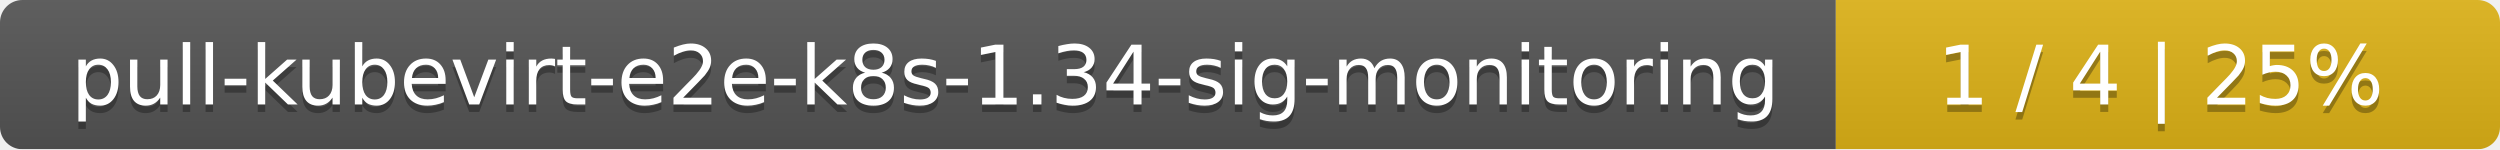
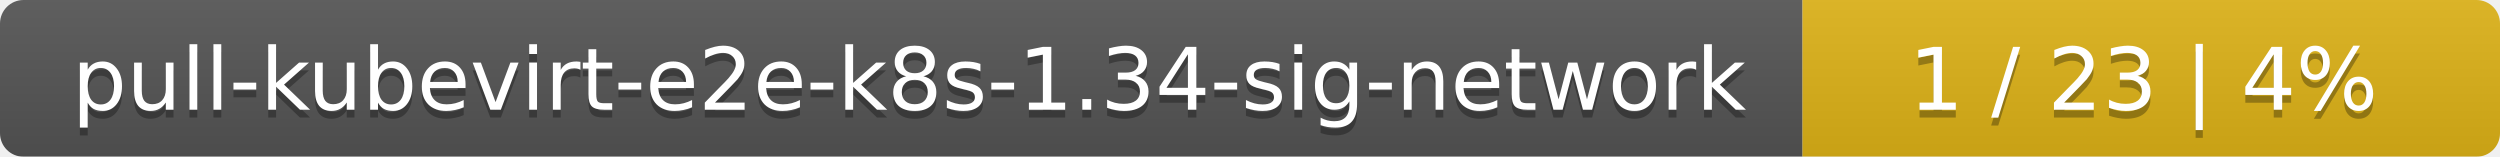
- <svg xmlns="http://www.w3.org/2000/svg" width="335" height="20">
+ <svg xmlns="http://www.w3.org/2000/svg" width="319" height="20">
  <linearGradient id="smooth" x2="0" y2="100%">
    <stop offset="0" stop-color="#bbb" stop-opacity=".1" />
    <stop offset="1" stop-opacity=".1" />
  </linearGradient>
  <mask id="round">
-     <rect width="335" height="20" rx="3" fill="#fff" />
+     <rect width="319" height="20" rx="3" fill="#fff" />
  </mask>
  <g mask="url(#round)">
-     <rect width="246" height="20" fill="#555" />
-     <rect x="246" width="89" height="20" fill="#dfb317" />
-     <rect width="335" height="20" fill="url(#smooth)" />
+     <rect width="230" height="20" fill="#555" />
+     <rect x="230" width="89" height="20" fill="#dfb317" />
+     <rect width="319" height="20" fill="url(#smooth)" />
  </g>
  <g fill="#fff" text-anchor="middle" font-family="DejaVu Sans,Verdana,Geneva,sans-serif" font-size="11">
-     <text x="124" y="15" fill="#010101" fill-opacity=".3">pull-kubevirt-e2e-k8s-1.34-sig-monitoring</text>
-     <text x="124" y="14">pull-kubevirt-e2e-k8s-1.34-sig-monitoring</text>
-     <text x="289.5" y="15" fill="#010101" fill-opacity=".3">1 / 4    |    25%</text>
-     <text x="289.5" y="14">1 / 4    |    25%</text>
+     <text x="116" y="15" fill="#010101" fill-opacity=".3">pull-kubevirt-e2e-k8s-1.34-sig-network</text>
+     <text x="116" y="14">pull-kubevirt-e2e-k8s-1.34-sig-network</text>
+     <text x="273.5" y="15" fill="#010101" fill-opacity=".3">1 / 23    |    4%</text>
+     <text x="273.5" y="14">1 / 23    |    4%</text>
  </g>
</svg>
